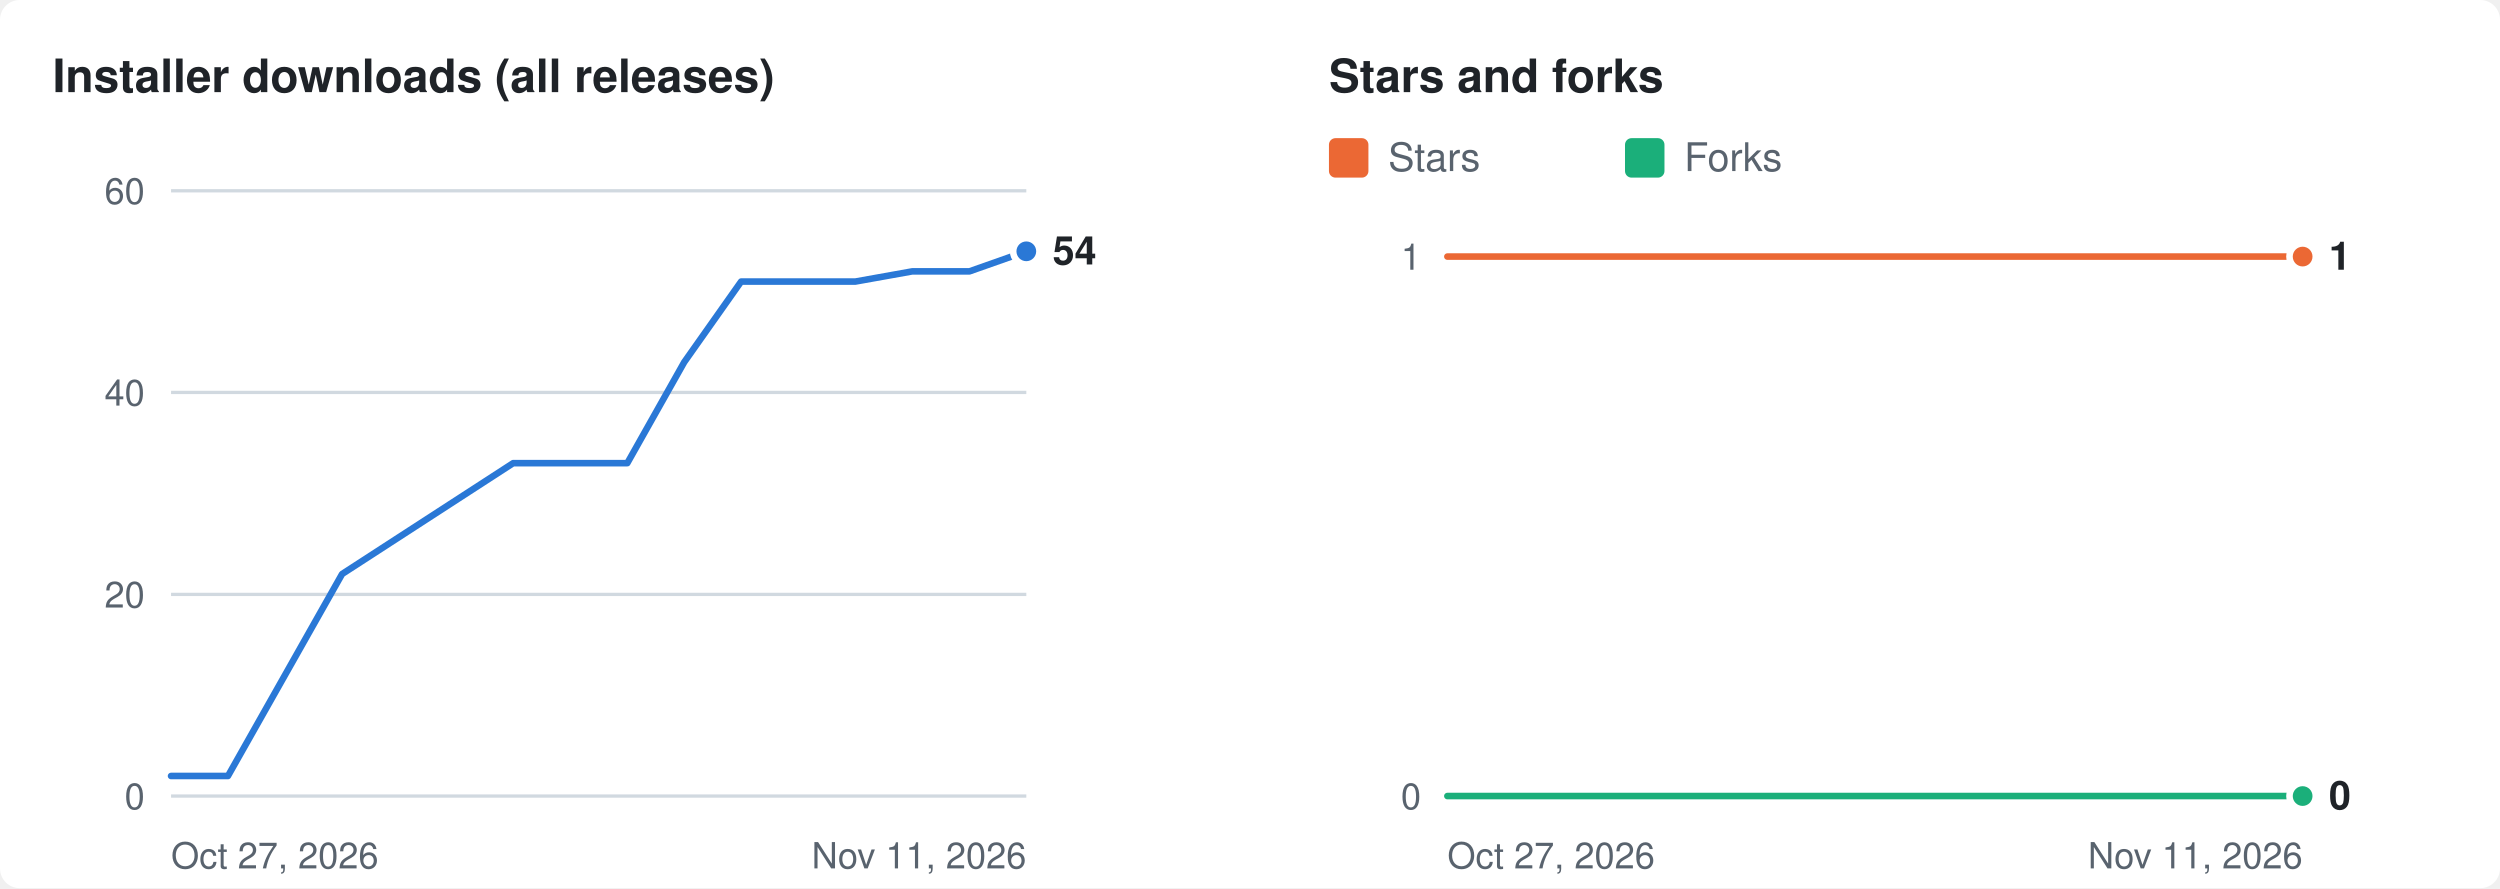
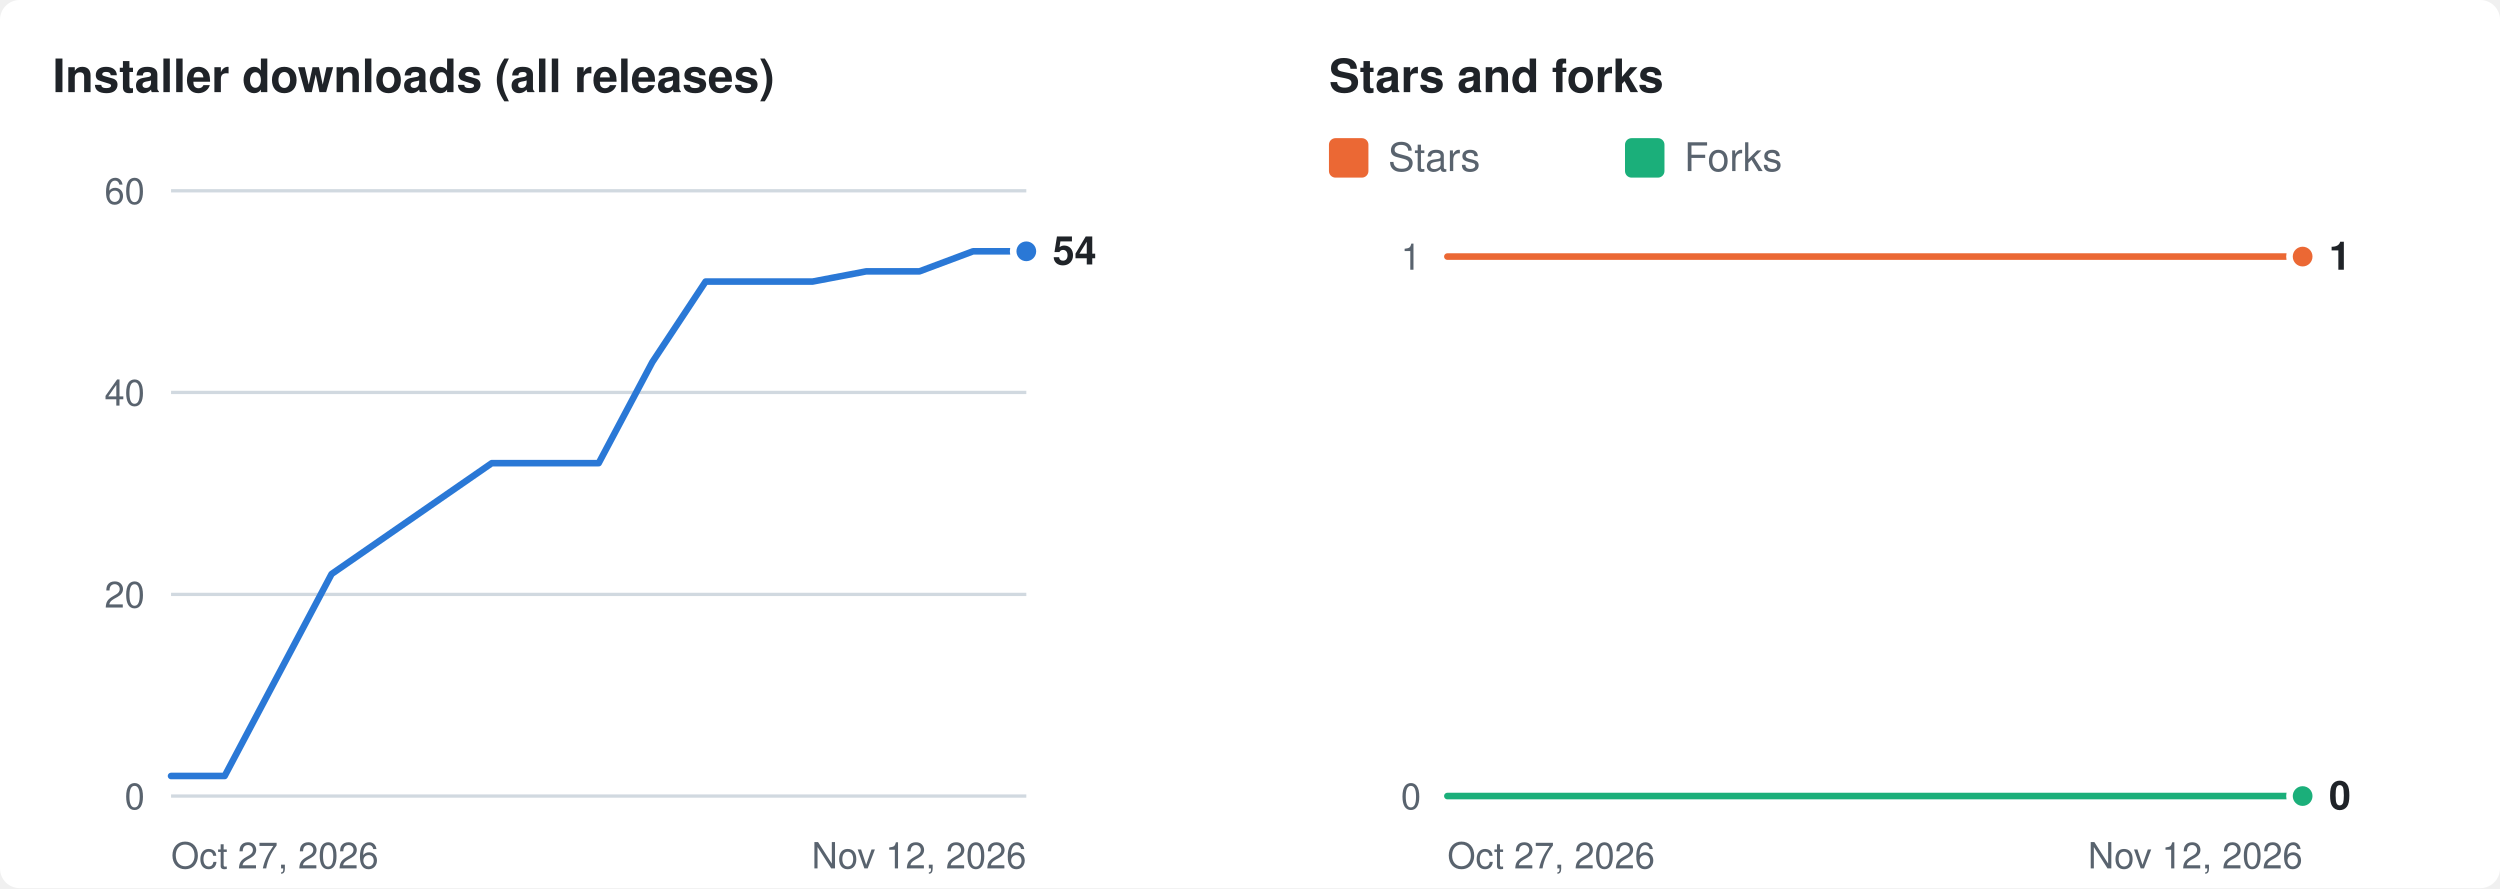
<svg xmlns="http://www.w3.org/2000/svg" width="760" height="270" viewBox="0 0 760 270" role="img" aria-labelledby="t d">
  <rect width="760" height="270" rx="6" fill="#ffffff" />
  <g transform="translate(16 8)">
    <text x="0" y="20" fill="#1f2328" font-size="14" font-weight="600" font-family="-apple-system,BlinkMacSystemFont,'Segoe UI',Helvetica,Arial,sans-serif">Installer downloads (all releases)</text>
    <line x1="36" x2="296" y1="234.0" y2="234.0" stroke="#d1d9e0" stroke-width="1" />
    <text x="28" y="234.0" dy="4" text-anchor="end" fill="#59636e" font-size="11" font-family="-apple-system,BlinkMacSystemFont,'Segoe UI',Helvetica,Arial,sans-serif">0</text>
    <line x1="36" x2="296" y1="172.7" y2="172.7" stroke="#d1d9e0" stroke-width="1" />
    <text x="28" y="172.7" dy="4" text-anchor="end" fill="#59636e" font-size="11" font-family="-apple-system,BlinkMacSystemFont,'Segoe UI',Helvetica,Arial,sans-serif">20</text>
    <line x1="36" x2="296" y1="111.3" y2="111.3" stroke="#d1d9e0" stroke-width="1" />
    <text x="28" y="111.3" dy="4" text-anchor="end" fill="#59636e" font-size="11" font-family="-apple-system,BlinkMacSystemFont,'Segoe UI',Helvetica,Arial,sans-serif">40</text>
    <line x1="36" x2="296" y1="50.0" y2="50.0" stroke="#d1d9e0" stroke-width="1" />
    <text x="28" y="50.0" dy="4" text-anchor="end" fill="#59636e" font-size="11" font-family="-apple-system,BlinkMacSystemFont,'Segoe UI',Helvetica,Arial,sans-serif">60</text>
    <text x="36" y="256" fill="#59636e" font-size="11" font-family="-apple-system,BlinkMacSystemFont,'Segoe UI',Helvetica,Arial,sans-serif">Oct 27, 2026</text>
-     <text x="296" y="256" text-anchor="end" fill="#59636e" font-size="11" font-family="-apple-system,BlinkMacSystemFont,'Segoe UI',Helvetica,Arial,sans-serif">Nov 11, 2026</text>
-     <polyline fill="none" stroke="#2a78d6" stroke-width="2" stroke-linejoin="round" stroke-linecap="round" points="36.0,227.9 53.3,227.9 88.0,166.5 140.0,132.8 157.3,132.8 174.7,132.8 192.0,102.1 209.3,77.6 226.7,77.6 244.0,77.6 261.3,74.5 278.7,74.5 296.0,68.4" />
+     <text x="296" y="256" text-anchor="end" fill="#59636e" font-size="11" font-family="-apple-system,BlinkMacSystemFont,'Segoe UI',Helvetica,Arial,sans-serif">Nov 12, 2026</text>
+     <polyline fill="none" stroke="#2a78d6" stroke-width="2" stroke-linejoin="round" stroke-linecap="round" points="36.0,227.9 52.3,227.9 84.8,166.5 133.5,132.8 149.8,132.8 166.0,132.8 182.3,102.1 198.5,77.6 214.8,77.6 231.0,77.6 247.3,74.5 263.5,74.5 279.8,68.4 296.0,68.4" />
    <circle cx="296.0" cy="68.4" r="4" fill="#2a78d6" stroke="#ffffff" stroke-width="2" />
    <text x="304.0" y="68.4" dy="4" fill="#1f2328" font-size="12" font-weight="600" font-family="-apple-system,BlinkMacSystemFont,'Segoe UI',Helvetica,Arial,sans-serif">54</text>
    <text x="388" y="20" fill="#1f2328" font-size="14" font-weight="600" font-family="-apple-system,BlinkMacSystemFont,'Segoe UI',Helvetica,Arial,sans-serif">Stars and forks</text>
    <rect x="388" y="34" width="12" height="12" rx="2" fill="#eb6834" />
    <text x="406" y="44" fill="#59636e" font-size="12" font-family="-apple-system,BlinkMacSystemFont,'Segoe UI',Helvetica,Arial,sans-serif">Stars</text>
    <rect x="478" y="34" width="12" height="12" rx="2" fill="#1baf7a" />
    <text x="496" y="44" fill="#59636e" font-size="12" font-family="-apple-system,BlinkMacSystemFont,'Segoe UI',Helvetica,Arial,sans-serif">Forks</text>
    <line x1="424" x2="684" y1="234.0" y2="234.0" stroke="#d1d9e0" stroke-width="1" />
    <text x="416" y="234.0" dy="4" text-anchor="end" fill="#59636e" font-size="11" font-family="-apple-system,BlinkMacSystemFont,'Segoe UI',Helvetica,Arial,sans-serif">0</text>
    <line x1="424" x2="684" y1="70.0" y2="70.0" stroke="#d1d9e0" stroke-width="1" />
    <text x="416" y="70.0" dy="4" text-anchor="end" fill="#59636e" font-size="11" font-family="-apple-system,BlinkMacSystemFont,'Segoe UI',Helvetica,Arial,sans-serif">1</text>
    <text x="424" y="256" fill="#59636e" font-size="11" font-family="-apple-system,BlinkMacSystemFont,'Segoe UI',Helvetica,Arial,sans-serif">Oct 27, 2026</text>
-     <text x="684" y="256" text-anchor="end" fill="#59636e" font-size="11" font-family="-apple-system,BlinkMacSystemFont,'Segoe UI',Helvetica,Arial,sans-serif">Nov 11, 2026</text>
-     <polyline fill="none" stroke="#eb6834" stroke-width="2" stroke-linejoin="round" stroke-linecap="round" points="424.0,70.0 441.3,70.0 476.0,70.0 528.0,70.0 545.3,70.0 562.7,70.0 580.0,70.0 597.3,70.0 614.7,70.0 632.0,70.0 649.3,70.0 666.7,70.0 684.0,70.0" />
+     <text x="684" y="256" text-anchor="end" fill="#59636e" font-size="11" font-family="-apple-system,BlinkMacSystemFont,'Segoe UI',Helvetica,Arial,sans-serif">Nov 12, 2026</text>
+     <polyline fill="none" stroke="#eb6834" stroke-width="2" stroke-linejoin="round" stroke-linecap="round" points="424.0,70.0 440.3,70.0 472.8,70.0 521.5,70.0 537.8,70.0 554.0,70.0 570.3,70.0 586.5,70.0 602.8,70.0 619.0,70.0 635.3,70.0 651.5,70.0 667.8,70.0 684.0,70.0" />
    <circle cx="684.0" cy="70.0" r="4" fill="#eb6834" stroke="#ffffff" stroke-width="2" />
-     <polyline fill="none" stroke="#1baf7a" stroke-width="2" stroke-linejoin="round" stroke-linecap="round" points="424.0,234.0 441.3,234.0 476.0,234.0 528.0,234.0 545.3,234.0 562.7,234.0 580.0,234.0 597.3,234.0 614.7,234.0 632.0,234.0 649.3,234.0 666.7,234.0 684.0,234.0" />
+     <polyline fill="none" stroke="#1baf7a" stroke-width="2" stroke-linejoin="round" stroke-linecap="round" points="424.0,234.0 440.3,234.0 472.8,234.0 521.5,234.0 537.8,234.0 554.0,234.0 570.3,234.0 586.5,234.0 602.8,234.0 619.0,234.0 635.3,234.0 651.5,234.0 667.8,234.0 684.0,234.0" />
    <circle cx="684.0" cy="234.0" r="4" fill="#1baf7a" stroke="#ffffff" stroke-width="2" />
    <text x="692.0" y="70.0" dy="4" fill="#1f2328" font-size="12" font-weight="600" font-family="-apple-system,BlinkMacSystemFont,'Segoe UI',Helvetica,Arial,sans-serif">1</text>
    <text x="692.0" y="234.0" dy="4" fill="#1f2328" font-size="12" font-weight="600" font-family="-apple-system,BlinkMacSystemFont,'Segoe UI',Helvetica,Arial,sans-serif">0</text>
  </g>
</svg>
